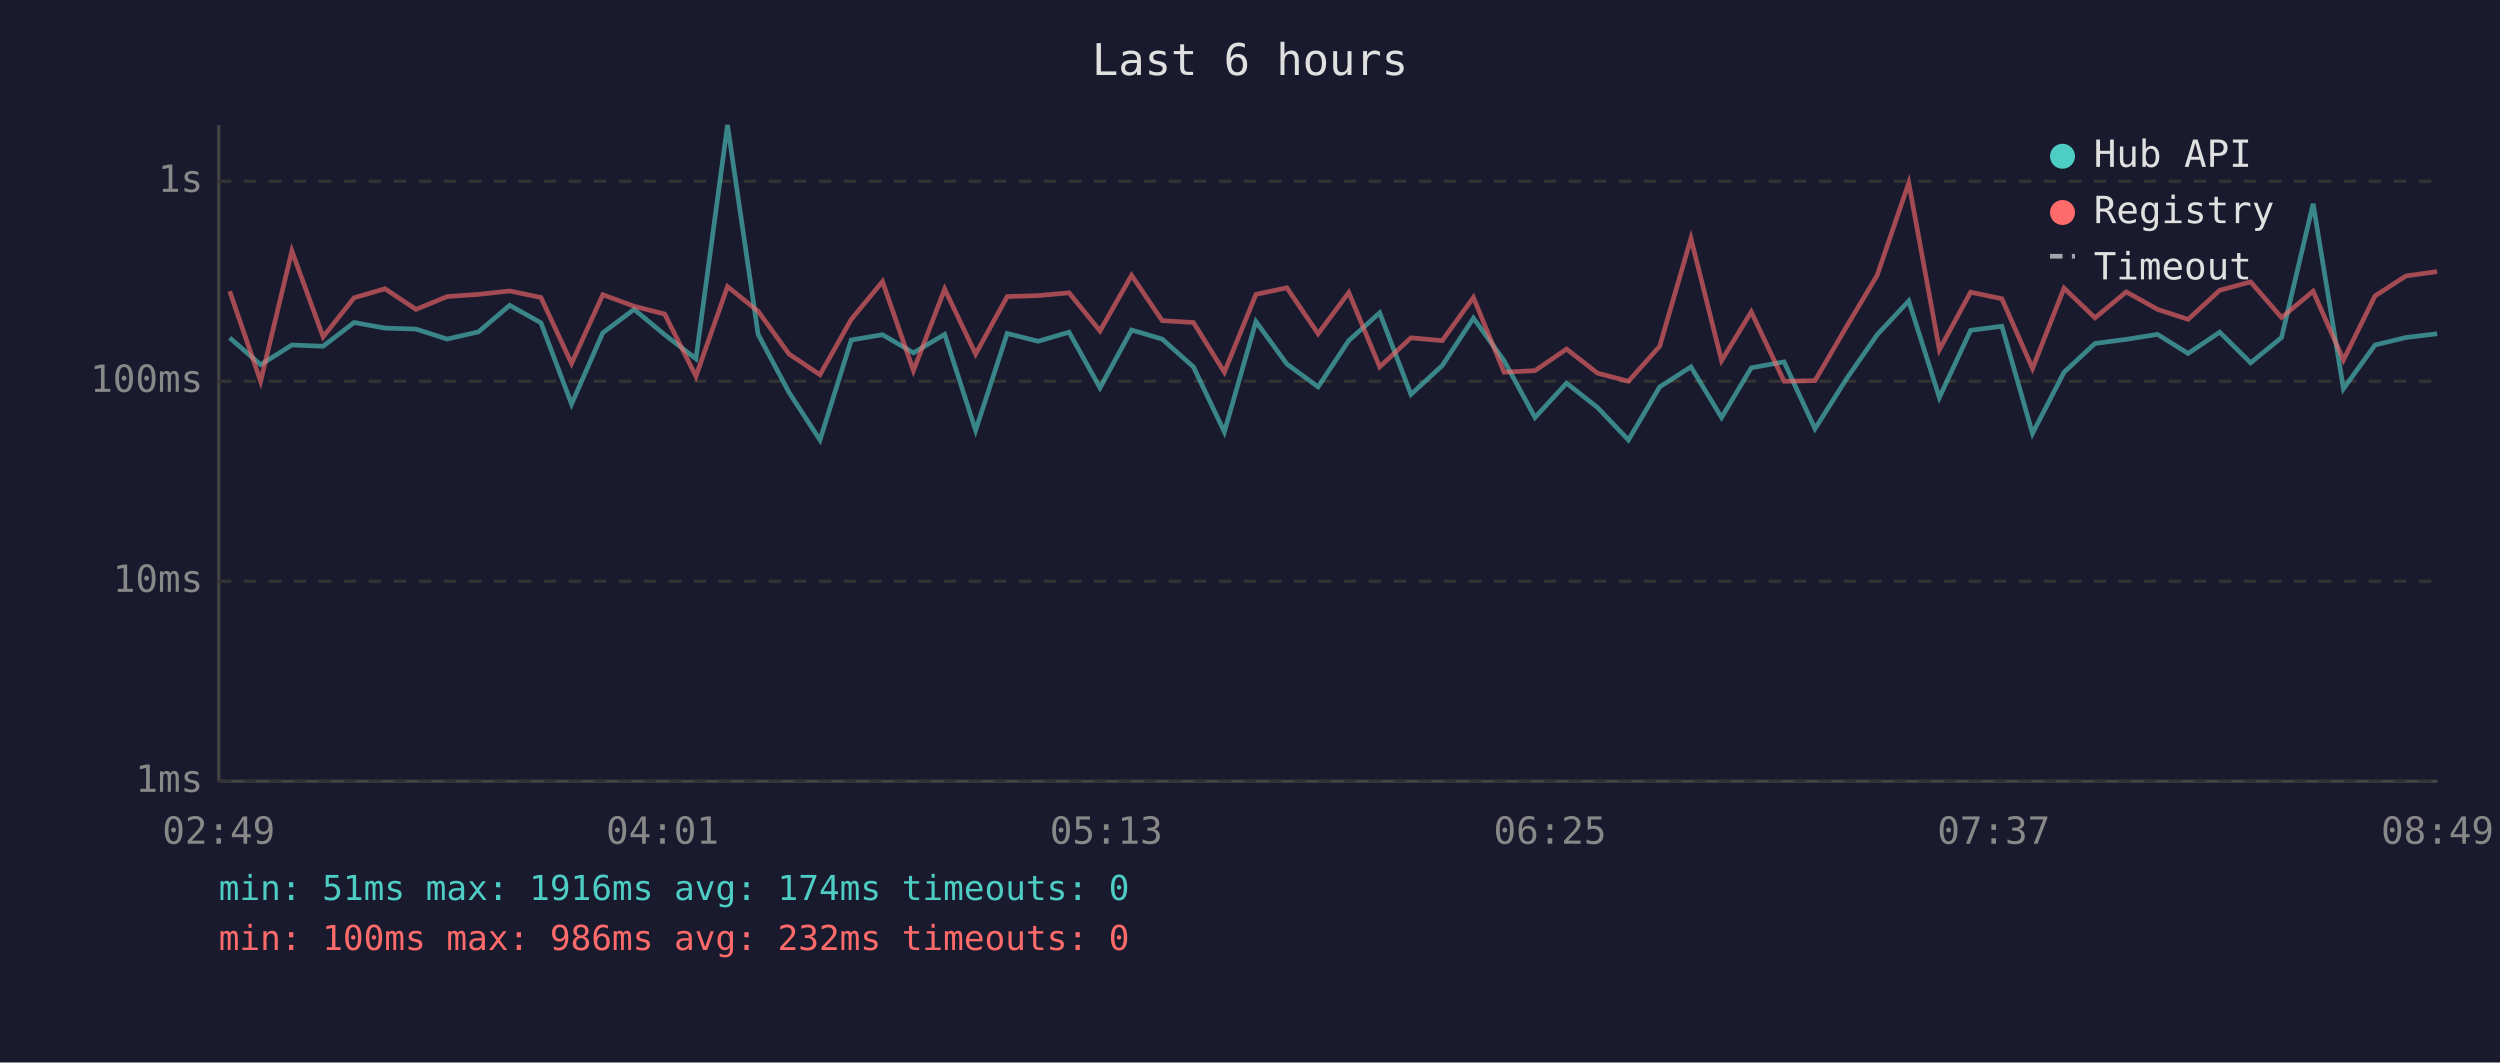
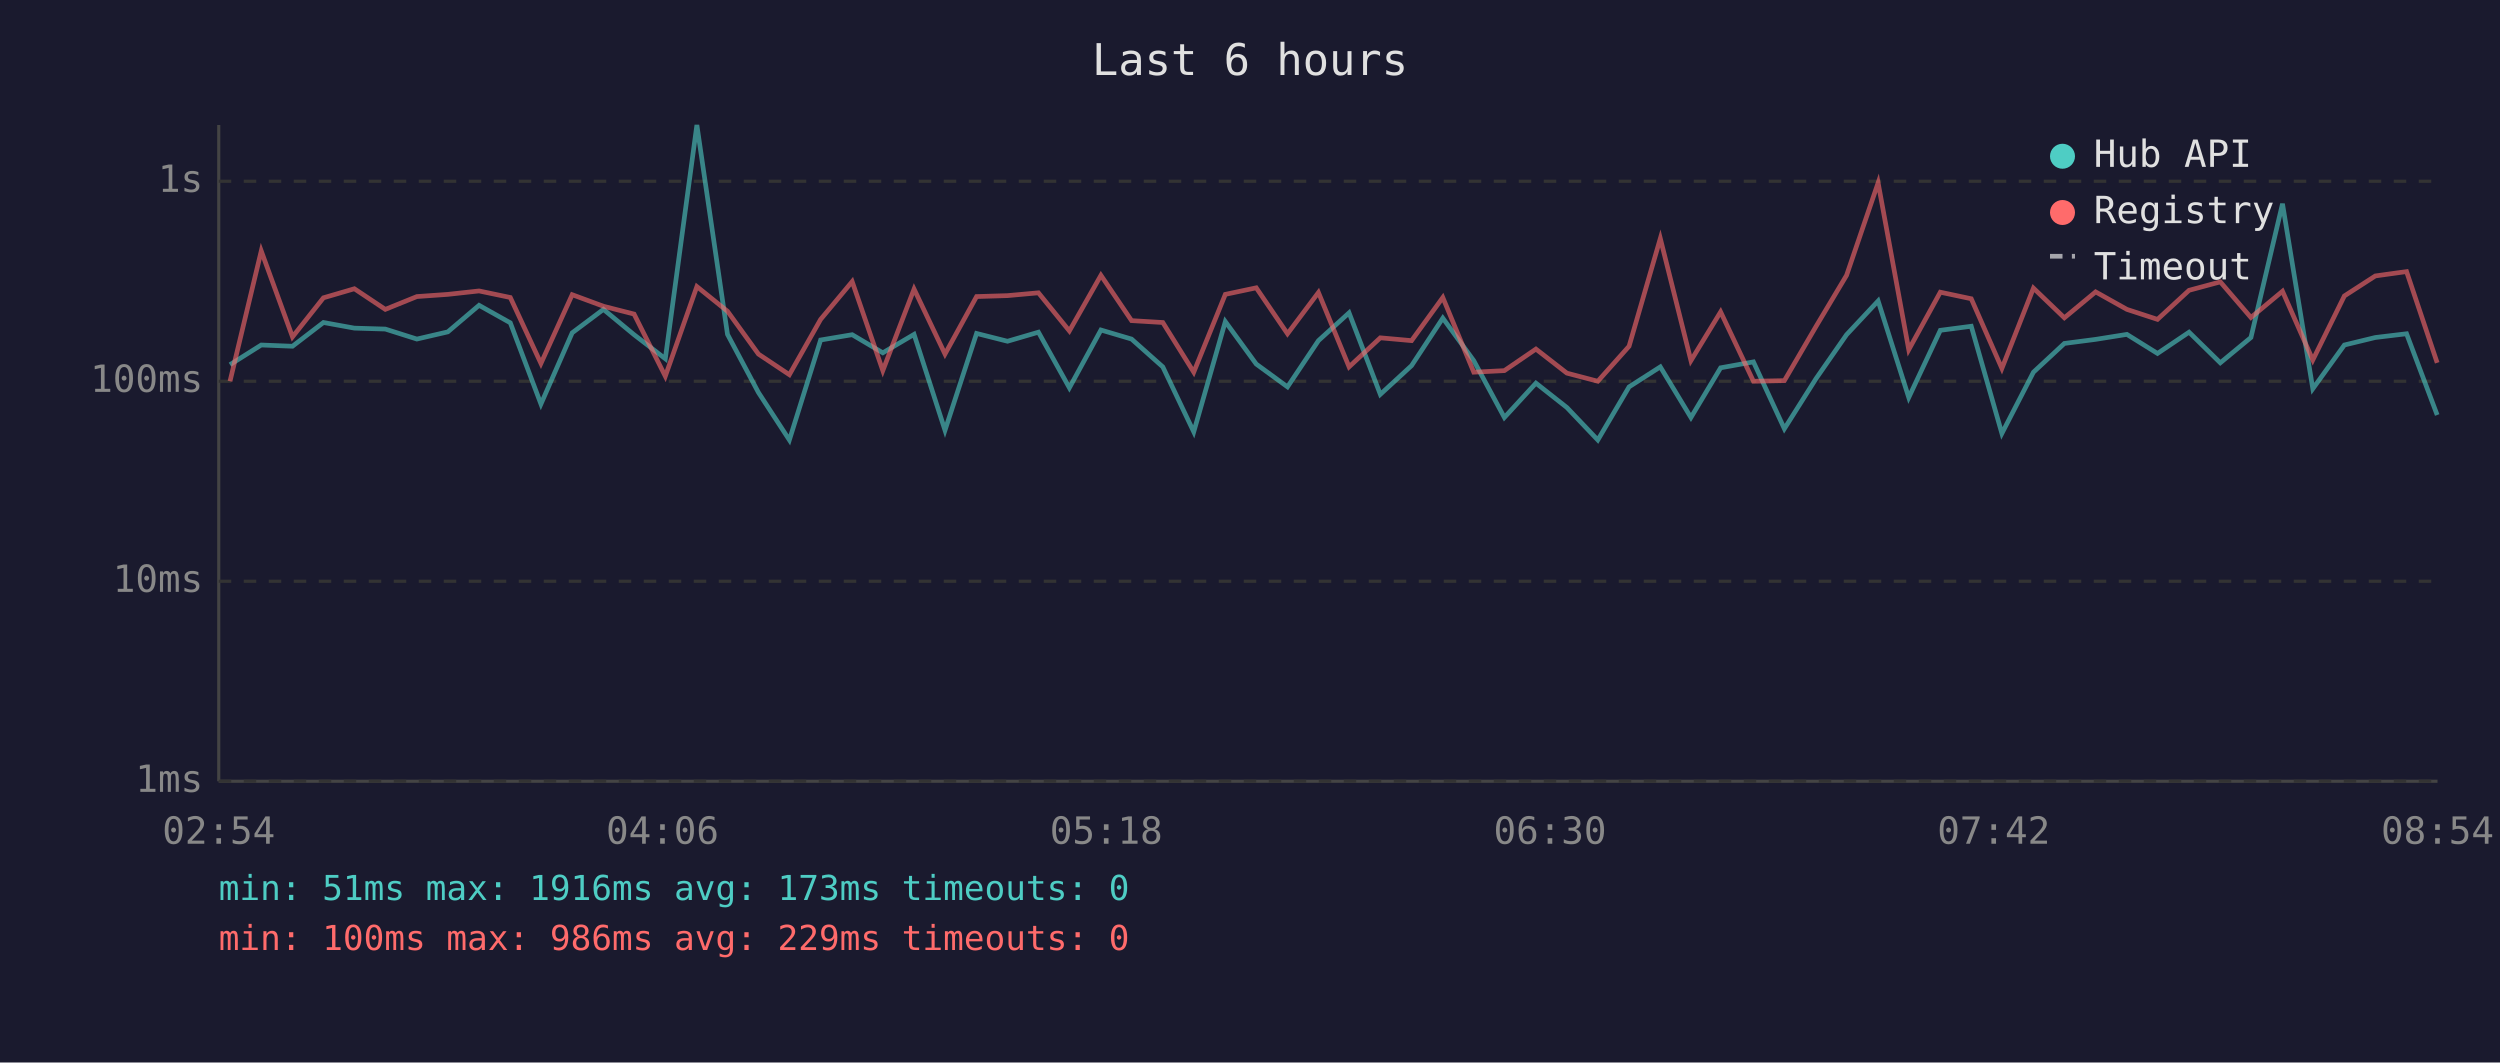
<svg xmlns="http://www.w3.org/2000/svg" viewBox="0 0 800 340" font-family="monospace" font-size="12">
  <rect width="800" height="340" fill="#1a1a2e" />
  <text x="400" y="24" fill="#e0e0e0" font-size="14" text-anchor="middle">Last 6 hours</text>
  <line x1="70" y1="40" x2="70" y2="250" stroke="#444" stroke-width="1" />
  <line x1="70" y1="250" x2="780" y2="250" stroke="#444" stroke-width="1" />
  <line x1="70" y1="250" x2="780" y2="250" stroke="#333" stroke-width="1" stroke-dasharray="4" />
  <text x="65" y="250" fill="#888" text-anchor="end" dominant-baseline="middle">1ms</text>
  <line x1="70" y1="186" x2="780" y2="186" stroke="#333" stroke-width="1" stroke-dasharray="4" />
  <text x="65" y="186" fill="#888" text-anchor="end" dominant-baseline="middle">10ms</text>
  <line x1="70" y1="122" x2="780" y2="122" stroke="#333" stroke-width="1" stroke-dasharray="4" />
  <text x="65" y="122" fill="#888" text-anchor="end" dominant-baseline="middle">100ms</text>
  <line x1="70" y1="58" x2="780" y2="58" stroke="#333" stroke-width="1" stroke-dasharray="4" />
  <text x="65" y="58" fill="#888" text-anchor="end" dominant-baseline="middle">1s</text>
-   <text x="70" y="270" fill="#888" text-anchor="middle">02:49</text>
-   <text x="212" y="270" fill="#888" text-anchor="middle">04:01</text>
-   <text x="354" y="270" fill="#888" text-anchor="middle">05:13</text>
-   <text x="496" y="270" fill="#888" text-anchor="middle">06:25</text>
-   <text x="638" y="270" fill="#888" text-anchor="middle">07:37</text>
-   <text x="780" y="270" fill="#888" text-anchor="middle">08:49</text>
-   <polyline points="73.5,108.1 83.4,116.7 93.4,110.4 103.4,110.8 113.3,103.2 123.2,105.0 133.1,105.3 143.1,108.5 153.1,106.2 163.1,97.7 173.1,103.3 182.9,129.3 192.9,106.5 202.9,99.0 212.7,107.1 222.7,114.8 232.8,40.0 242.6,107.0 252.5,125.6 262.4,140.8 272.4,108.8 282.4,107.1 292.3,112.9 302.3,107.0 312.2,137.7 322.3,106.7 332.2,109.2 342.1,106.3 352.0,124.1 362.1,105.6 371.9,108.5 381.9,117.4 391.8,138.2 401.9,102.9 411.8,116.5 421.8,123.8 431.6,109.0 441.5,100.1 451.5,126.2 461.5,117.0 471.5,101.8 481.3,115.4 491.2,133.6 501.3,122.6 511.2,130.4 521.1,140.8 531.1,123.8 541.1,117.4 550.9,133.6 560.4,117.7 570.9,115.8 580.8,137.2 590.9,121.2 600.7,107.1 610.8,96.3 620.6,127.2 630.6,105.7 640.6,104.4 650.4,138.7 660.5,119.1 670.4,109.9 680.4,108.6 690.4,107.0 700.2,113.1 710.3,106.3 720.2,116.1 730.1,108.0 740.2,65.2 749.9,124.4 760.0,110.4 769.9,108.0 779.9,106.8" fill="none" stroke="#4ecdc4" stroke-width="1.5" opacity="0.6" />
-   <polyline points="73.5,93.2 83.4,122.0 93.4,80.3 103.4,107.8 113.3,95.3 123.2,92.4 133.1,99.0 143.1,94.9 153.1,94.2 163.1,93.1 173.1,95.2 182.9,116.3 192.9,94.3 202.9,98.0 212.7,100.5 222.7,120.4 232.8,91.7 242.6,99.6 252.5,113.3 262.4,119.9 272.4,102.2 282.4,90.1 292.3,118.6 302.3,92.5 312.2,113.3 322.3,94.9 332.2,94.6 342.1,93.7 352.0,105.9 362.1,88.1 371.9,102.6 381.9,103.2 391.8,119.1 401.9,94.2 411.8,92.1 421.8,106.8 431.6,93.6 441.5,117.4 451.5,108.1 461.5,109.0 471.5,95.2 481.3,119.1 491.2,118.6 501.3,111.7 511.2,119.4 521.1,122.0 531.1,110.8 541.1,76.3 550.9,115.4 560.4,99.8 570.9,122.0 580.8,121.8 590.9,104.5 600.7,88.1 610.8,58.5 620.6,111.9 630.6,93.5 640.6,95.6 650.4,117.9 660.5,92.2 670.4,101.7 680.4,93.4 690.4,99.0 700.2,102.2 710.3,92.9 720.2,90.2 730.1,101.6 740.2,93.2 749.9,115.2 760.0,94.7 769.9,88.3 779.9,86.9" fill="none" stroke="#ff6b6b" stroke-width="1.5" opacity="0.6" />
+   <text x="70" y="270" fill="#888" text-anchor="middle">02:54</text>
+   <text x="212" y="270" fill="#888" text-anchor="middle">04:06</text>
+   <text x="354" y="270" fill="#888" text-anchor="middle">05:18</text>
+   <text x="496" y="270" fill="#888" text-anchor="middle">06:30</text>
+   <text x="638" y="270" fill="#888" text-anchor="middle">07:42</text>
+   <text x="780" y="270" fill="#888" text-anchor="middle">08:54</text>
+   <polyline points="73.6,116.7 83.6,110.4 93.6,110.8 103.5,103.2 113.4,105.0 123.3,105.3 133.4,108.5 143.3,106.2 153.3,97.7 163.3,103.3 173.1,129.3 183.1,106.5 193.1,99.0 202.9,107.1 212.9,114.8 223.0,40.0 232.8,107.0 242.7,125.6 252.6,140.8 262.6,108.8 272.7,107.1 282.5,112.9 292.5,107.0 302.4,137.7 312.5,106.7 322.4,109.2 332.3,106.3 342.2,124.1 352.3,105.6 362.1,108.5 372.1,117.4 382.0,138.2 392.1,102.9 402.0,116.5 412.0,123.8 421.9,109.0 431.7,100.1 441.7,126.2 451.7,117.0 461.7,101.8 471.6,115.4 481.4,133.6 491.5,122.6 501.4,130.4 511.3,140.8 521.3,123.8 531.3,117.4 541.1,133.6 550.6,117.7 561.1,115.8 571.0,137.2 581.1,121.2 590.9,107.1 601.0,96.3 610.8,127.2 620.9,105.7 630.8,104.4 640.6,138.7 650.7,119.1 660.6,109.9 670.6,108.6 680.6,107.0 690.4,113.1 700.5,106.3 710.5,116.1 720.3,108.0 730.4,65.2 740.1,124.4 750.2,110.4 760.1,108.0 770.1,106.8 779.9,132.8" fill="none" stroke="#4ecdc4" stroke-width="1.5" opacity="0.6" />
+   <polyline points="73.6,122.0 83.6,80.3 93.6,107.8 103.5,95.3 113.4,92.4 123.3,99.0 133.4,94.9 143.3,94.2 153.3,93.1 163.3,95.2 173.1,116.3 183.1,94.3 193.1,98.0 202.9,100.5 212.9,120.4 223.0,91.7 232.8,99.6 242.7,113.3 252.6,119.9 262.6,102.2 272.7,90.1 282.5,118.6 292.5,92.5 302.4,113.3 312.5,94.9 322.4,94.6 332.3,93.7 342.2,105.9 352.3,88.1 362.1,102.6 372.1,103.2 382.0,119.1 392.1,94.2 402.0,92.1 412.0,106.8 421.9,93.6 431.7,117.4 441.7,108.1 451.7,109.0 461.7,95.2 471.6,119.1 481.4,118.6 491.5,111.7 501.4,119.4 511.3,122.0 521.3,110.8 531.3,76.3 541.1,115.4 550.6,99.8 561.1,122.0 571.0,121.8 581.1,104.5 590.9,88.1 601.0,58.5 610.8,111.9 620.9,93.5 630.8,95.6 640.6,117.9 650.7,92.2 660.6,101.7 670.6,93.4 680.6,99.0 690.4,102.2 700.5,92.9 710.5,90.2 720.3,101.6 730.4,93.2 740.1,115.2 750.2,94.7 760.1,88.3 770.1,86.9 779.9,116.1" fill="none" stroke="#ff6b6b" stroke-width="1.5" opacity="0.6" />
  <circle cx="660" cy="50" r="4" fill="#4ecdc4" />
  <text x="670" y="50" fill="#e0e0e0" dominant-baseline="middle">Hub API</text>
  <circle cx="660" cy="68" r="4" fill="#ff6b6b" />
  <text x="670" y="68" fill="#e0e0e0" dominant-baseline="middle">Registry</text>
  <line x1="656" y1="82" x2="664" y2="82" stroke="#e0e0e0" stroke-width="1.5" stroke-dasharray="4,3" opacity="0.7" />
  <text x="670" y="86" fill="#e0e0e0" dominant-baseline="middle">Timeout</text>
-   <text x="70" y="288" fill="#4ecdc4" font-size="11">min: 51ms  max: 1916ms  avg: 174ms  timeouts: 0</text>
-   <text x="70" y="304" fill="#ff6b6b" font-size="11">min: 100ms  max: 986ms  avg: 232ms  timeouts: 0</text>
+   <text x="70" y="288" fill="#4ecdc4" font-size="11">min: 51ms  max: 1916ms  avg: 173ms  timeouts: 0</text>
+   <text x="70" y="304" fill="#ff6b6b" font-size="11">min: 100ms  max: 986ms  avg: 229ms  timeouts: 0</text>
</svg>
